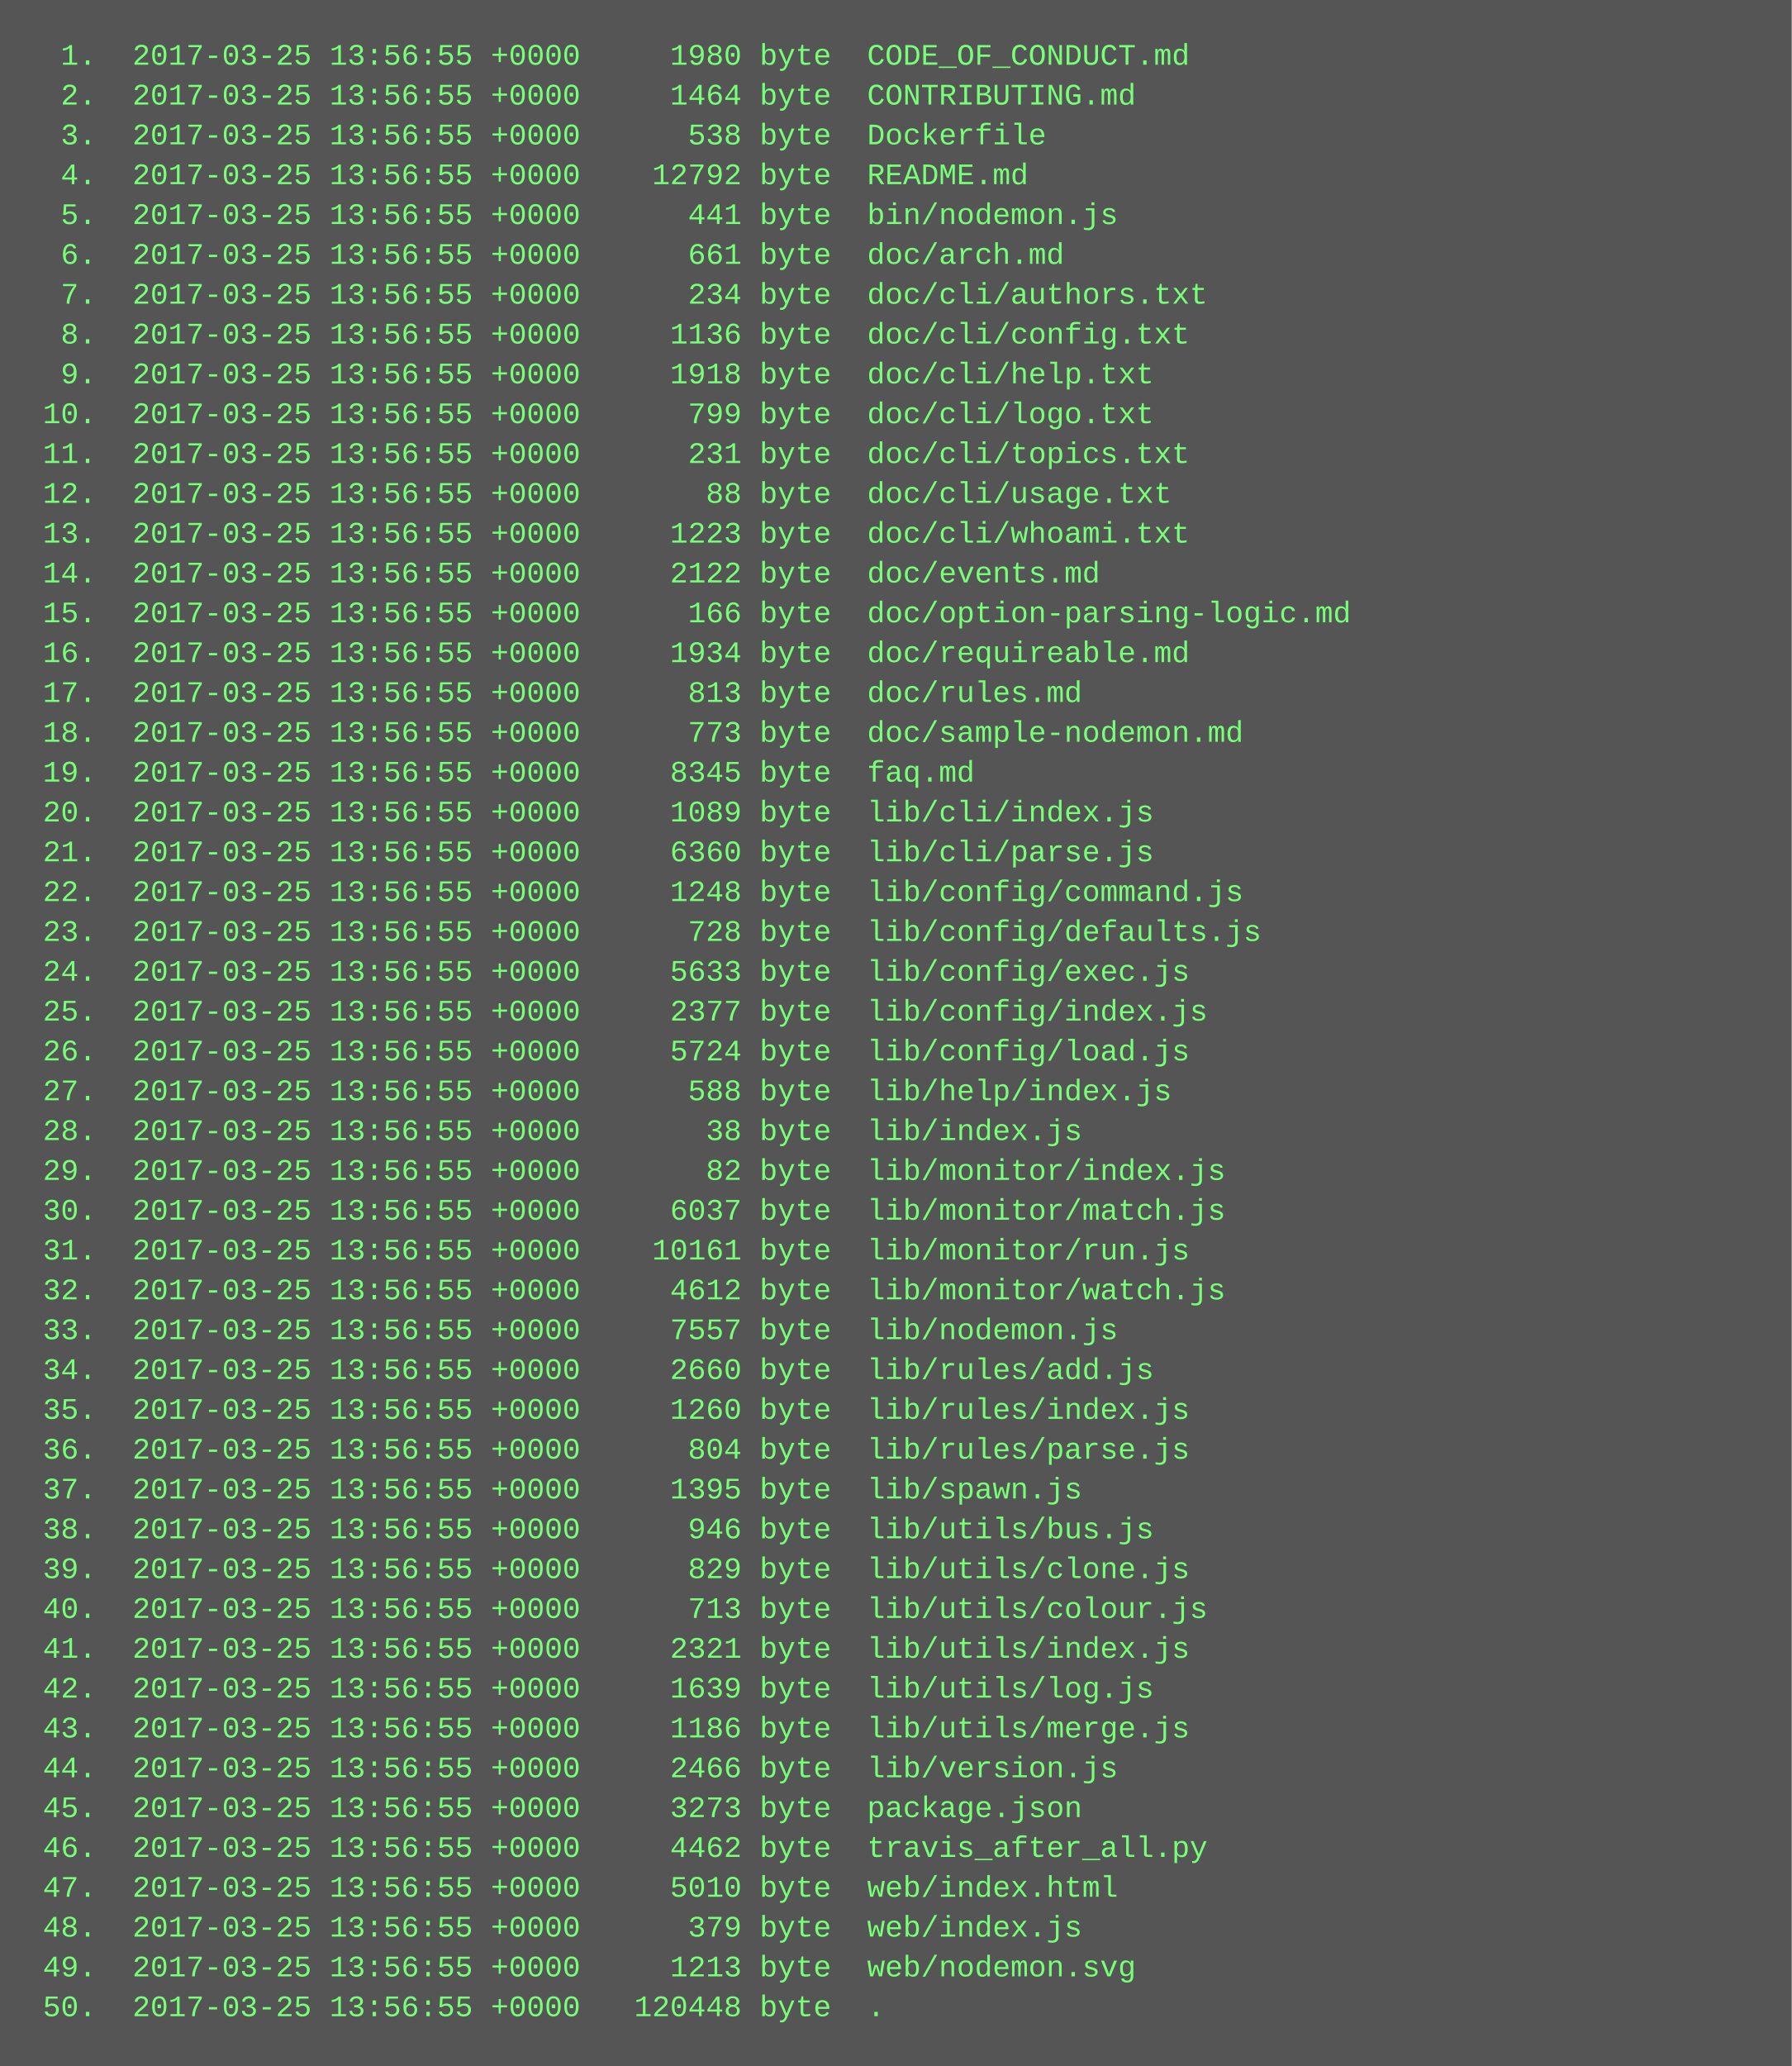
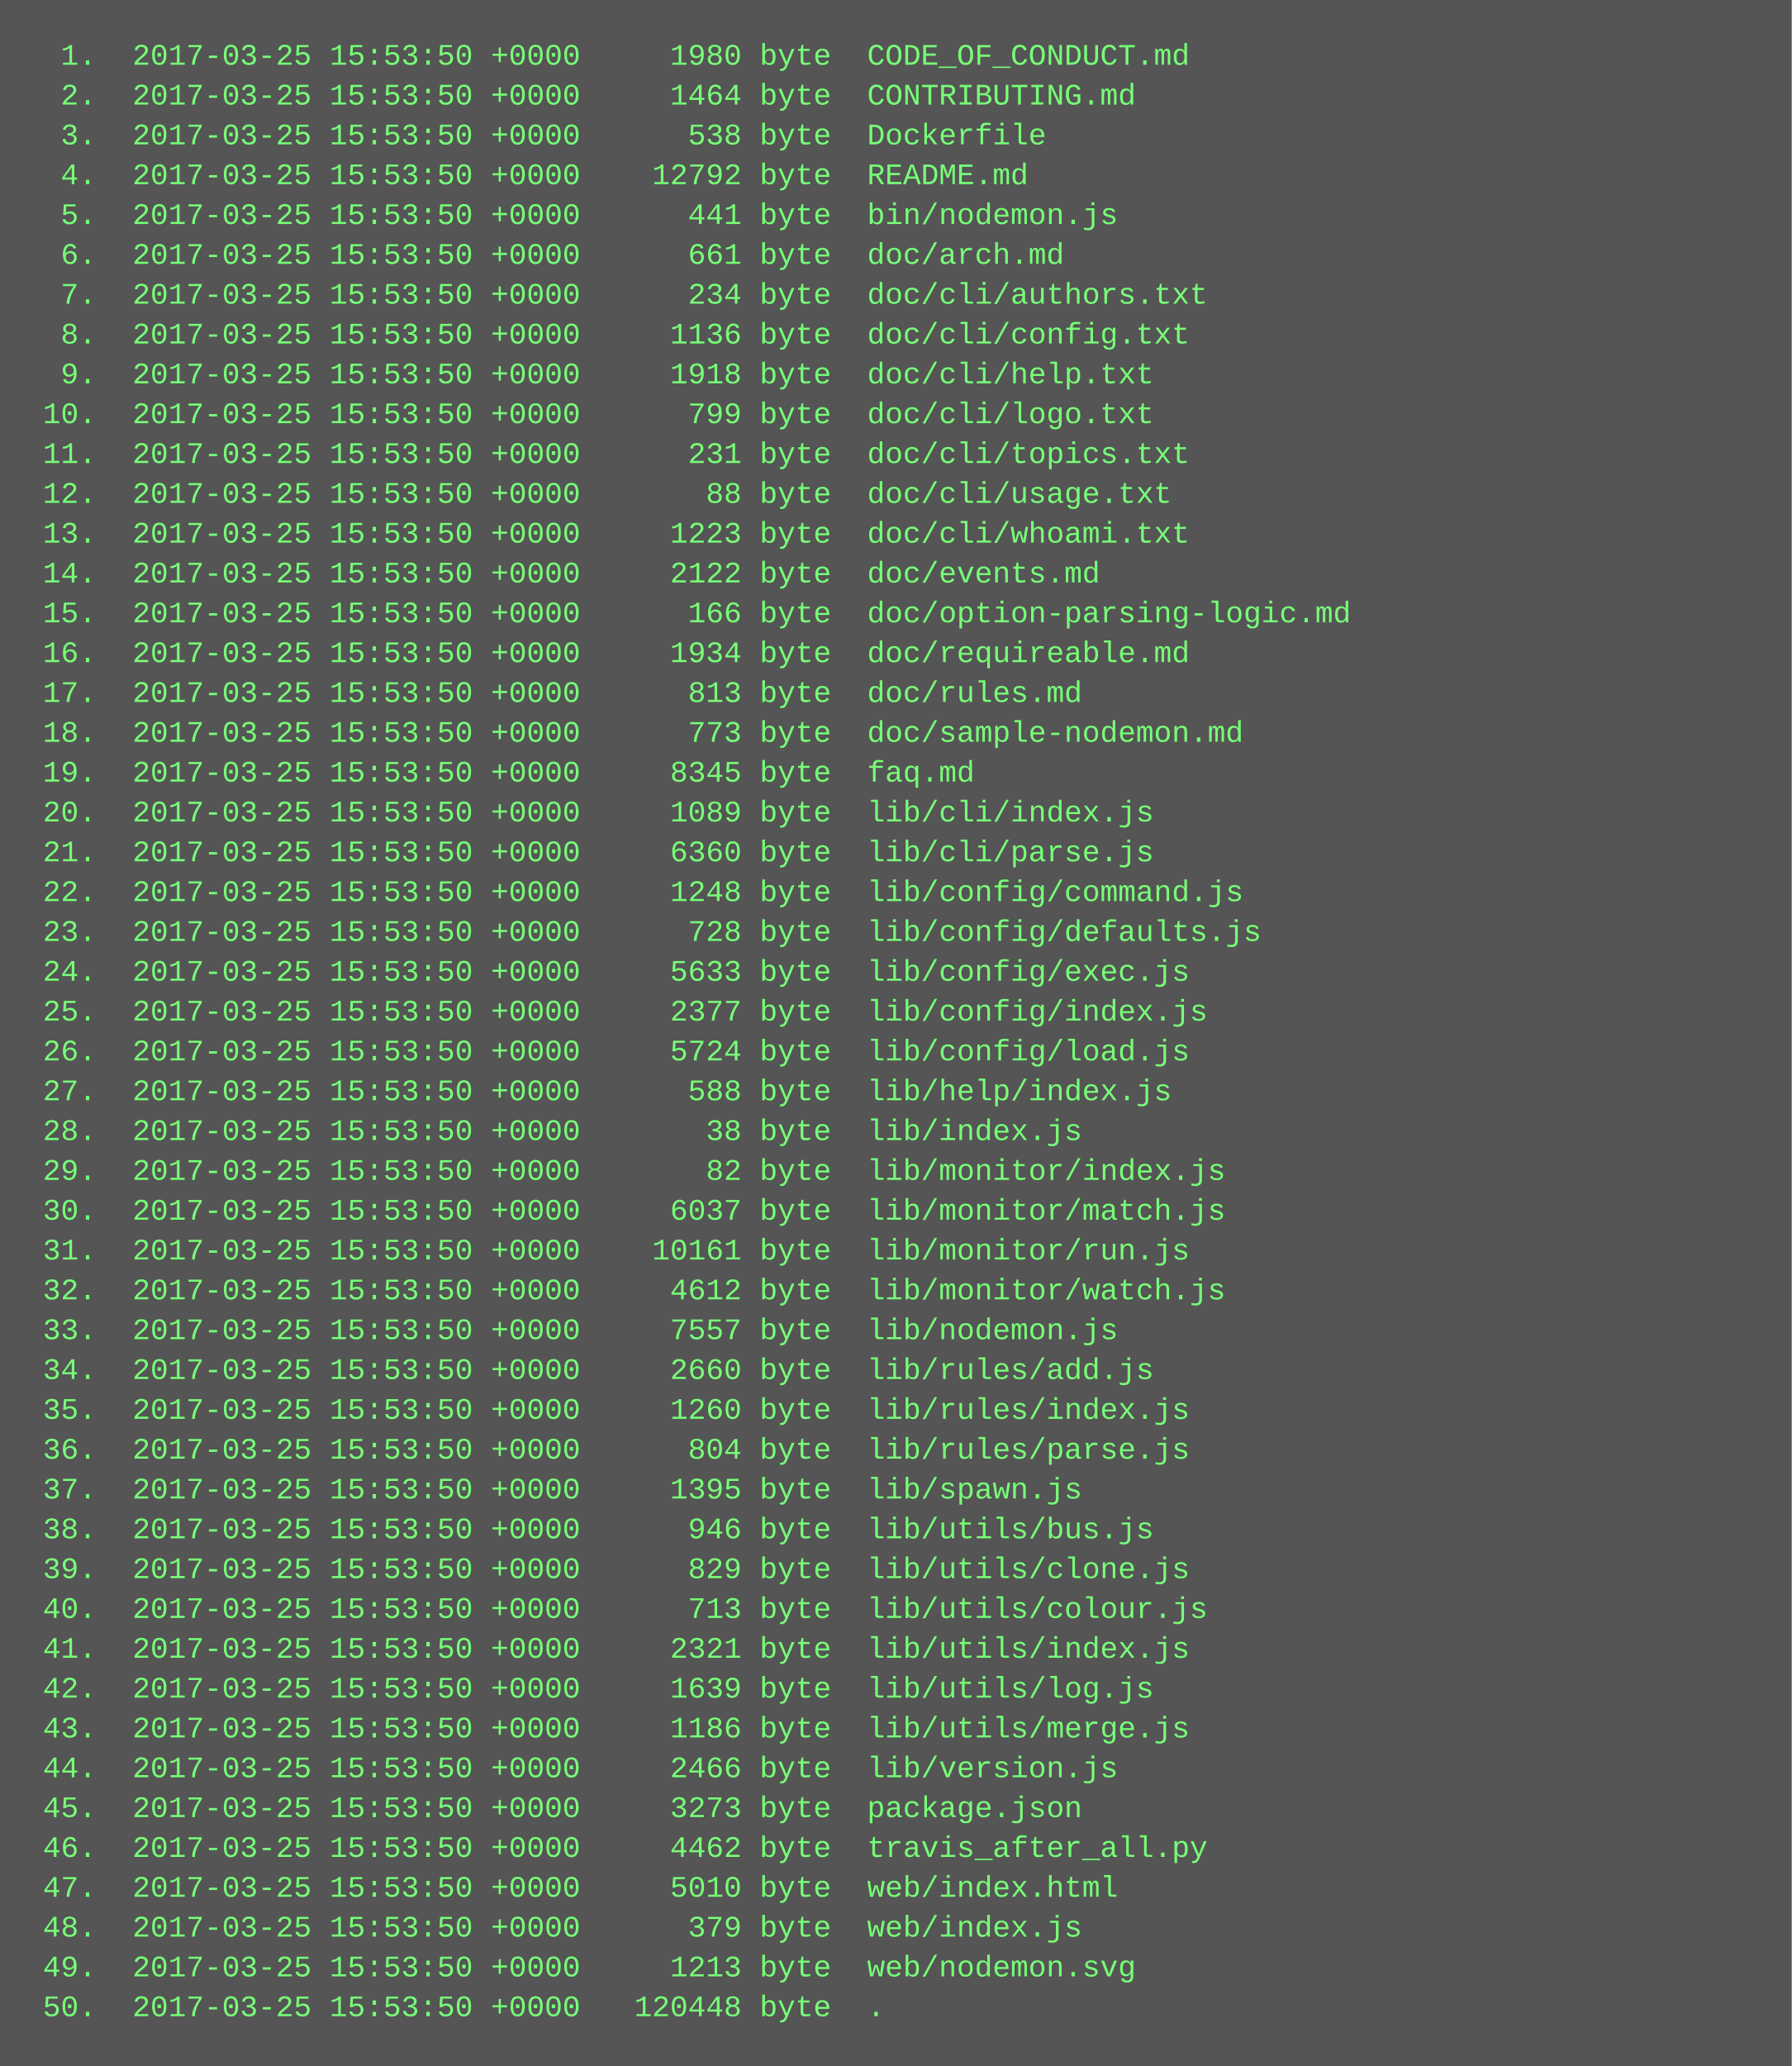
<svg xmlns="http://www.w3.org/2000/svg" height="830" width="720">
  <rect height="830" fill="#555" width="720" />
  <text fill="#7f7" font-family="Courier New" font-size="12" xml:space="preserve">
-     <tspan x="10" y="26">  1.  2017-03-25 13:56:55 +0000     1980 byte  CODE_OF_CONDUCT.md</tspan>
-     <tspan x="10" y="42">  2.  2017-03-25 13:56:55 +0000     1464 byte  CONTRIBUTING.md</tspan>
-     <tspan x="10" y="58">  3.  2017-03-25 13:56:55 +0000      538 byte  Dockerfile</tspan>
-     <tspan x="10" y="74">  4.  2017-03-25 13:56:55 +0000    12792 byte  README.md</tspan>
-     <tspan x="10" y="90">  5.  2017-03-25 13:56:55 +0000      441 byte  bin/nodemon.js</tspan>
-     <tspan x="10" y="106">  6.  2017-03-25 13:56:55 +0000      661 byte  doc/arch.md</tspan>
-     <tspan x="10" y="122">  7.  2017-03-25 13:56:55 +0000      234 byte  doc/cli/authors.txt</tspan>
-     <tspan x="10" y="138">  8.  2017-03-25 13:56:55 +0000     1136 byte  doc/cli/config.txt</tspan>
-     <tspan x="10" y="154">  9.  2017-03-25 13:56:55 +0000     1918 byte  doc/cli/help.txt</tspan>
-     <tspan x="10" y="170"> 10.  2017-03-25 13:56:55 +0000      799 byte  doc/cli/logo.txt</tspan>
-     <tspan x="10" y="186"> 11.  2017-03-25 13:56:55 +0000      231 byte  doc/cli/topics.txt</tspan>
-     <tspan x="10" y="202"> 12.  2017-03-25 13:56:55 +0000       88 byte  doc/cli/usage.txt</tspan>
-     <tspan x="10" y="218"> 13.  2017-03-25 13:56:55 +0000     1223 byte  doc/cli/whoami.txt</tspan>
-     <tspan x="10" y="234"> 14.  2017-03-25 13:56:55 +0000     2122 byte  doc/events.md</tspan>
-     <tspan x="10" y="250"> 15.  2017-03-25 13:56:55 +0000      166 byte  doc/option-parsing-logic.md</tspan>
-     <tspan x="10" y="266"> 16.  2017-03-25 13:56:55 +0000     1934 byte  doc/requireable.md</tspan>
-     <tspan x="10" y="282"> 17.  2017-03-25 13:56:55 +0000      813 byte  doc/rules.md</tspan>
-     <tspan x="10" y="298"> 18.  2017-03-25 13:56:55 +0000      773 byte  doc/sample-nodemon.md</tspan>
-     <tspan x="10" y="314"> 19.  2017-03-25 13:56:55 +0000     8345 byte  faq.md</tspan>
-     <tspan x="10" y="330"> 20.  2017-03-25 13:56:55 +0000     1089 byte  lib/cli/index.js</tspan>
-     <tspan x="10" y="346"> 21.  2017-03-25 13:56:55 +0000     6360 byte  lib/cli/parse.js</tspan>
-     <tspan x="10" y="362"> 22.  2017-03-25 13:56:55 +0000     1248 byte  lib/config/command.js</tspan>
-     <tspan x="10" y="378"> 23.  2017-03-25 13:56:55 +0000      728 byte  lib/config/defaults.js</tspan>
-     <tspan x="10" y="394"> 24.  2017-03-25 13:56:55 +0000     5633 byte  lib/config/exec.js</tspan>
-     <tspan x="10" y="410"> 25.  2017-03-25 13:56:55 +0000     2377 byte  lib/config/index.js</tspan>
-     <tspan x="10" y="426"> 26.  2017-03-25 13:56:55 +0000     5724 byte  lib/config/load.js</tspan>
-     <tspan x="10" y="442"> 27.  2017-03-25 13:56:55 +0000      588 byte  lib/help/index.js</tspan>
-     <tspan x="10" y="458"> 28.  2017-03-25 13:56:55 +0000       38 byte  lib/index.js</tspan>
-     <tspan x="10" y="474"> 29.  2017-03-25 13:56:55 +0000       82 byte  lib/monitor/index.js</tspan>
-     <tspan x="10" y="490"> 30.  2017-03-25 13:56:55 +0000     6037 byte  lib/monitor/match.js</tspan>
-     <tspan x="10" y="506"> 31.  2017-03-25 13:56:55 +0000    10161 byte  lib/monitor/run.js</tspan>
-     <tspan x="10" y="522"> 32.  2017-03-25 13:56:55 +0000     4612 byte  lib/monitor/watch.js</tspan>
-     <tspan x="10" y="538"> 33.  2017-03-25 13:56:55 +0000     7557 byte  lib/nodemon.js</tspan>
-     <tspan x="10" y="554"> 34.  2017-03-25 13:56:55 +0000     2660 byte  lib/rules/add.js</tspan>
-     <tspan x="10" y="570"> 35.  2017-03-25 13:56:55 +0000     1260 byte  lib/rules/index.js</tspan>
-     <tspan x="10" y="586"> 36.  2017-03-25 13:56:55 +0000      804 byte  lib/rules/parse.js</tspan>
-     <tspan x="10" y="602"> 37.  2017-03-25 13:56:55 +0000     1395 byte  lib/spawn.js</tspan>
-     <tspan x="10" y="618"> 38.  2017-03-25 13:56:55 +0000      946 byte  lib/utils/bus.js</tspan>
-     <tspan x="10" y="634"> 39.  2017-03-25 13:56:55 +0000      829 byte  lib/utils/clone.js</tspan>
-     <tspan x="10" y="650"> 40.  2017-03-25 13:56:55 +0000      713 byte  lib/utils/colour.js</tspan>
-     <tspan x="10" y="666"> 41.  2017-03-25 13:56:55 +0000     2321 byte  lib/utils/index.js</tspan>
-     <tspan x="10" y="682"> 42.  2017-03-25 13:56:55 +0000     1639 byte  lib/utils/log.js</tspan>
-     <tspan x="10" y="698"> 43.  2017-03-25 13:56:55 +0000     1186 byte  lib/utils/merge.js</tspan>
-     <tspan x="10" y="714"> 44.  2017-03-25 13:56:55 +0000     2466 byte  lib/version.js</tspan>
-     <tspan x="10" y="730"> 45.  2017-03-25 13:56:55 +0000     3273 byte  package.json</tspan>
-     <tspan x="10" y="746"> 46.  2017-03-25 13:56:55 +0000     4462 byte  travis_after_all.py</tspan>
-     <tspan x="10" y="762"> 47.  2017-03-25 13:56:55 +0000     5010 byte  web/index.html</tspan>
-     <tspan x="10" y="778"> 48.  2017-03-25 13:56:55 +0000      379 byte  web/index.js</tspan>
-     <tspan x="10" y="794"> 49.  2017-03-25 13:56:55 +0000     1213 byte  web/nodemon.svg</tspan>
-     <tspan x="10" y="810"> 50.  2017-03-25 13:56:55 +0000   120448 byte  .</tspan>
+     <tspan x="10" y="26">  1.  2017-03-25 15:53:50 +0000     1980 byte  CODE_OF_CONDUCT.md</tspan>
+     <tspan x="10" y="42">  2.  2017-03-25 15:53:50 +0000     1464 byte  CONTRIBUTING.md</tspan>
+     <tspan x="10" y="58">  3.  2017-03-25 15:53:50 +0000      538 byte  Dockerfile</tspan>
+     <tspan x="10" y="74">  4.  2017-03-25 15:53:50 +0000    12792 byte  README.md</tspan>
+     <tspan x="10" y="90">  5.  2017-03-25 15:53:50 +0000      441 byte  bin/nodemon.js</tspan>
+     <tspan x="10" y="106">  6.  2017-03-25 15:53:50 +0000      661 byte  doc/arch.md</tspan>
+     <tspan x="10" y="122">  7.  2017-03-25 15:53:50 +0000      234 byte  doc/cli/authors.txt</tspan>
+     <tspan x="10" y="138">  8.  2017-03-25 15:53:50 +0000     1136 byte  doc/cli/config.txt</tspan>
+     <tspan x="10" y="154">  9.  2017-03-25 15:53:50 +0000     1918 byte  doc/cli/help.txt</tspan>
+     <tspan x="10" y="170"> 10.  2017-03-25 15:53:50 +0000      799 byte  doc/cli/logo.txt</tspan>
+     <tspan x="10" y="186"> 11.  2017-03-25 15:53:50 +0000      231 byte  doc/cli/topics.txt</tspan>
+     <tspan x="10" y="202"> 12.  2017-03-25 15:53:50 +0000       88 byte  doc/cli/usage.txt</tspan>
+     <tspan x="10" y="218"> 13.  2017-03-25 15:53:50 +0000     1223 byte  doc/cli/whoami.txt</tspan>
+     <tspan x="10" y="234"> 14.  2017-03-25 15:53:50 +0000     2122 byte  doc/events.md</tspan>
+     <tspan x="10" y="250"> 15.  2017-03-25 15:53:50 +0000      166 byte  doc/option-parsing-logic.md</tspan>
+     <tspan x="10" y="266"> 16.  2017-03-25 15:53:50 +0000     1934 byte  doc/requireable.md</tspan>
+     <tspan x="10" y="282"> 17.  2017-03-25 15:53:50 +0000      813 byte  doc/rules.md</tspan>
+     <tspan x="10" y="298"> 18.  2017-03-25 15:53:50 +0000      773 byte  doc/sample-nodemon.md</tspan>
+     <tspan x="10" y="314"> 19.  2017-03-25 15:53:50 +0000     8345 byte  faq.md</tspan>
+     <tspan x="10" y="330"> 20.  2017-03-25 15:53:50 +0000     1089 byte  lib/cli/index.js</tspan>
+     <tspan x="10" y="346"> 21.  2017-03-25 15:53:50 +0000     6360 byte  lib/cli/parse.js</tspan>
+     <tspan x="10" y="362"> 22.  2017-03-25 15:53:50 +0000     1248 byte  lib/config/command.js</tspan>
+     <tspan x="10" y="378"> 23.  2017-03-25 15:53:50 +0000      728 byte  lib/config/defaults.js</tspan>
+     <tspan x="10" y="394"> 24.  2017-03-25 15:53:50 +0000     5633 byte  lib/config/exec.js</tspan>
+     <tspan x="10" y="410"> 25.  2017-03-25 15:53:50 +0000     2377 byte  lib/config/index.js</tspan>
+     <tspan x="10" y="426"> 26.  2017-03-25 15:53:50 +0000     5724 byte  lib/config/load.js</tspan>
+     <tspan x="10" y="442"> 27.  2017-03-25 15:53:50 +0000      588 byte  lib/help/index.js</tspan>
+     <tspan x="10" y="458"> 28.  2017-03-25 15:53:50 +0000       38 byte  lib/index.js</tspan>
+     <tspan x="10" y="474"> 29.  2017-03-25 15:53:50 +0000       82 byte  lib/monitor/index.js</tspan>
+     <tspan x="10" y="490"> 30.  2017-03-25 15:53:50 +0000     6037 byte  lib/monitor/match.js</tspan>
+     <tspan x="10" y="506"> 31.  2017-03-25 15:53:50 +0000    10161 byte  lib/monitor/run.js</tspan>
+     <tspan x="10" y="522"> 32.  2017-03-25 15:53:50 +0000     4612 byte  lib/monitor/watch.js</tspan>
+     <tspan x="10" y="538"> 33.  2017-03-25 15:53:50 +0000     7557 byte  lib/nodemon.js</tspan>
+     <tspan x="10" y="554"> 34.  2017-03-25 15:53:50 +0000     2660 byte  lib/rules/add.js</tspan>
+     <tspan x="10" y="570"> 35.  2017-03-25 15:53:50 +0000     1260 byte  lib/rules/index.js</tspan>
+     <tspan x="10" y="586"> 36.  2017-03-25 15:53:50 +0000      804 byte  lib/rules/parse.js</tspan>
+     <tspan x="10" y="602"> 37.  2017-03-25 15:53:50 +0000     1395 byte  lib/spawn.js</tspan>
+     <tspan x="10" y="618"> 38.  2017-03-25 15:53:50 +0000      946 byte  lib/utils/bus.js</tspan>
+     <tspan x="10" y="634"> 39.  2017-03-25 15:53:50 +0000      829 byte  lib/utils/clone.js</tspan>
+     <tspan x="10" y="650"> 40.  2017-03-25 15:53:50 +0000      713 byte  lib/utils/colour.js</tspan>
+     <tspan x="10" y="666"> 41.  2017-03-25 15:53:50 +0000     2321 byte  lib/utils/index.js</tspan>
+     <tspan x="10" y="682"> 42.  2017-03-25 15:53:50 +0000     1639 byte  lib/utils/log.js</tspan>
+     <tspan x="10" y="698"> 43.  2017-03-25 15:53:50 +0000     1186 byte  lib/utils/merge.js</tspan>
+     <tspan x="10" y="714"> 44.  2017-03-25 15:53:50 +0000     2466 byte  lib/version.js</tspan>
+     <tspan x="10" y="730"> 45.  2017-03-25 15:53:50 +0000     3273 byte  package.json</tspan>
+     <tspan x="10" y="746"> 46.  2017-03-25 15:53:50 +0000     4462 byte  travis_after_all.py</tspan>
+     <tspan x="10" y="762"> 47.  2017-03-25 15:53:50 +0000     5010 byte  web/index.html</tspan>
+     <tspan x="10" y="778"> 48.  2017-03-25 15:53:50 +0000      379 byte  web/index.js</tspan>
+     <tspan x="10" y="794"> 49.  2017-03-25 15:53:50 +0000     1213 byte  web/nodemon.svg</tspan>
+     <tspan x="10" y="810"> 50.  2017-03-25 15:53:50 +0000   120448 byte  .</tspan>
  </text>
</svg>
